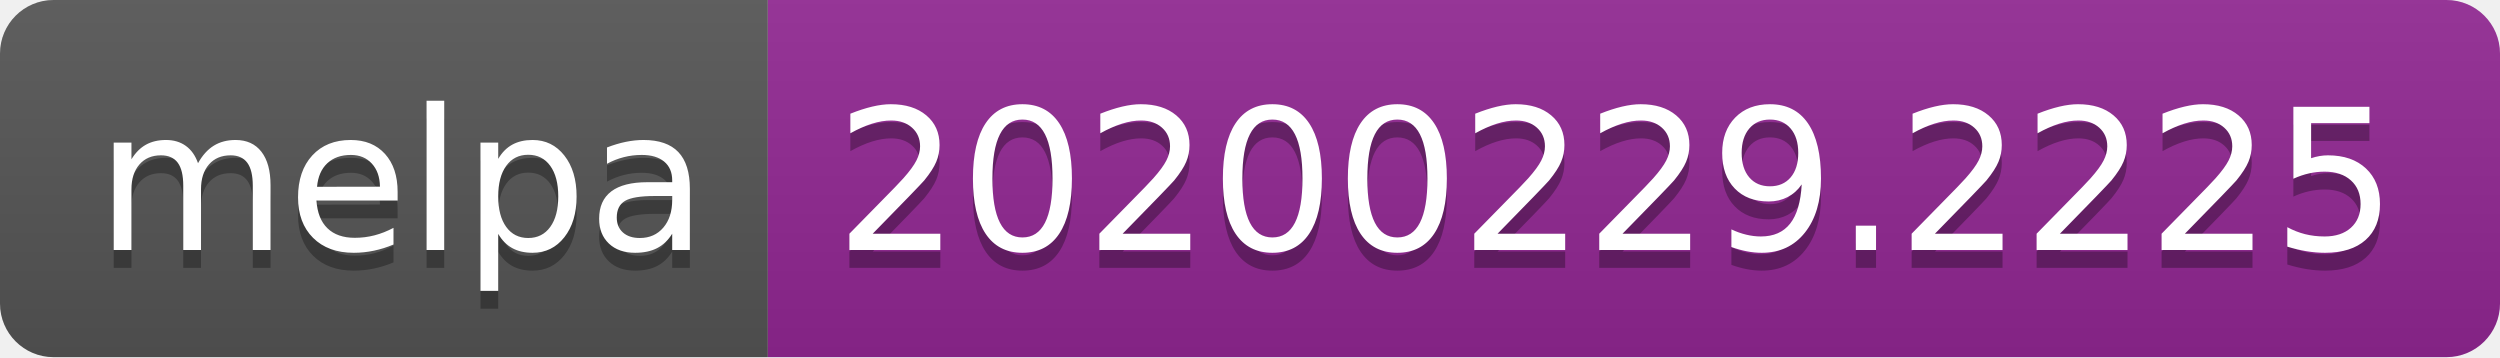
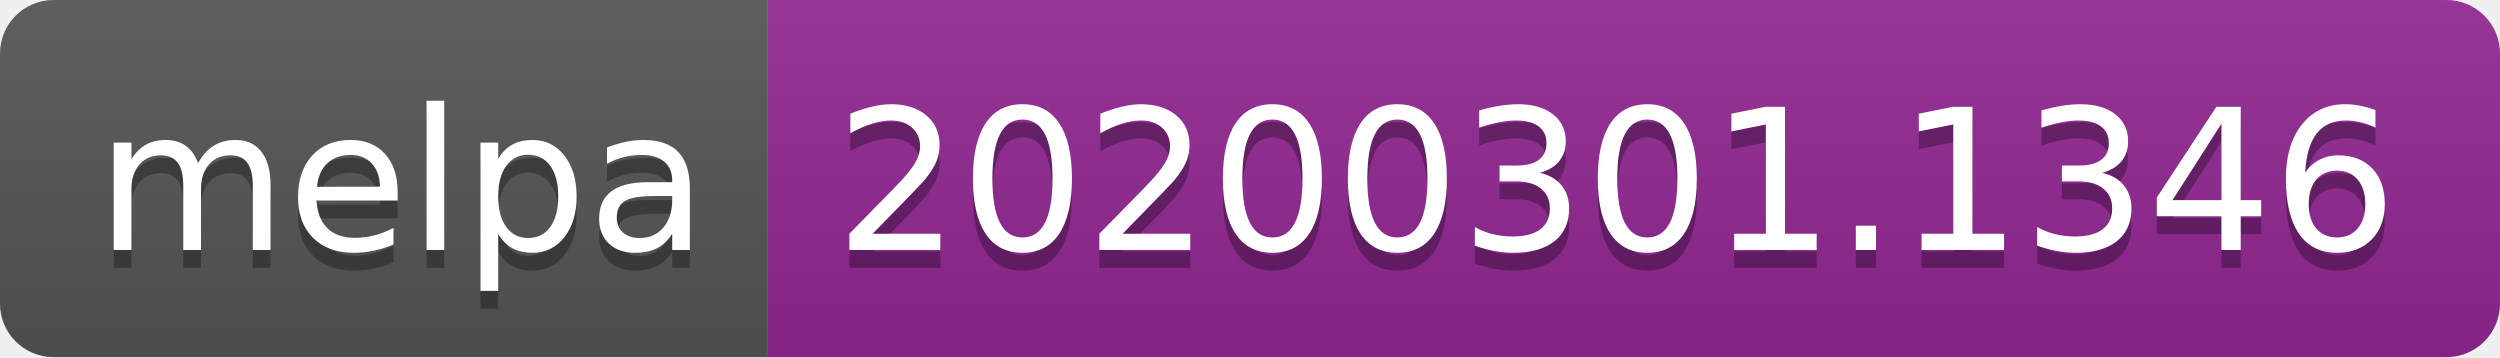
<svg xmlns="http://www.w3.org/2000/svg" width="140" height="20">
  <linearGradient id="b" x2="0" y2="100%">
    <stop offset="0" stop-color="#bbb" stop-opacity=".1" />
    <stop offset="1" stop-opacity=".1" />
  </linearGradient>
  <clipPath id="a">
    <rect width="140" height="20" rx="3" fill="#fff" />
  </clipPath>
  <g clip-path="url(#a)">
    <path fill="#555" d="M0 0h43v20H0z" />
    <path fill="#922793" d="M43 0h97v20H43z" />
    <path fill="url(#b)" d="M0 0h140v20H0z" />
  </g>
  <g fill="#fff" text-anchor="middle" font-family="DejaVu Sans,Verdana,Geneva,sans-serif" font-size="110">
    <text x="225" y="150" fill="#010101" fill-opacity=".3" transform="scale(.1)" textLength="330">melpa</text>
    <text x="225" y="140" transform="scale(.1)" textLength="330">melpa</text>
-     <text x="905" y="150" fill="#010101" fill-opacity=".3" transform="scale(.1)" textLength="870">20200229.2225</text>
-     <text x="905" y="140" transform="scale(.1)" textLength="870">20200229.2225</text>
+     <text x="905" y="150" fill="#010101" fill-opacity=".3" transform="scale(.1)" textLength="870">20200301.1346</text>
+     <text x="905" y="140" transform="scale(.1)" textLength="870">20200301.1346</text>
  </g>
</svg>
